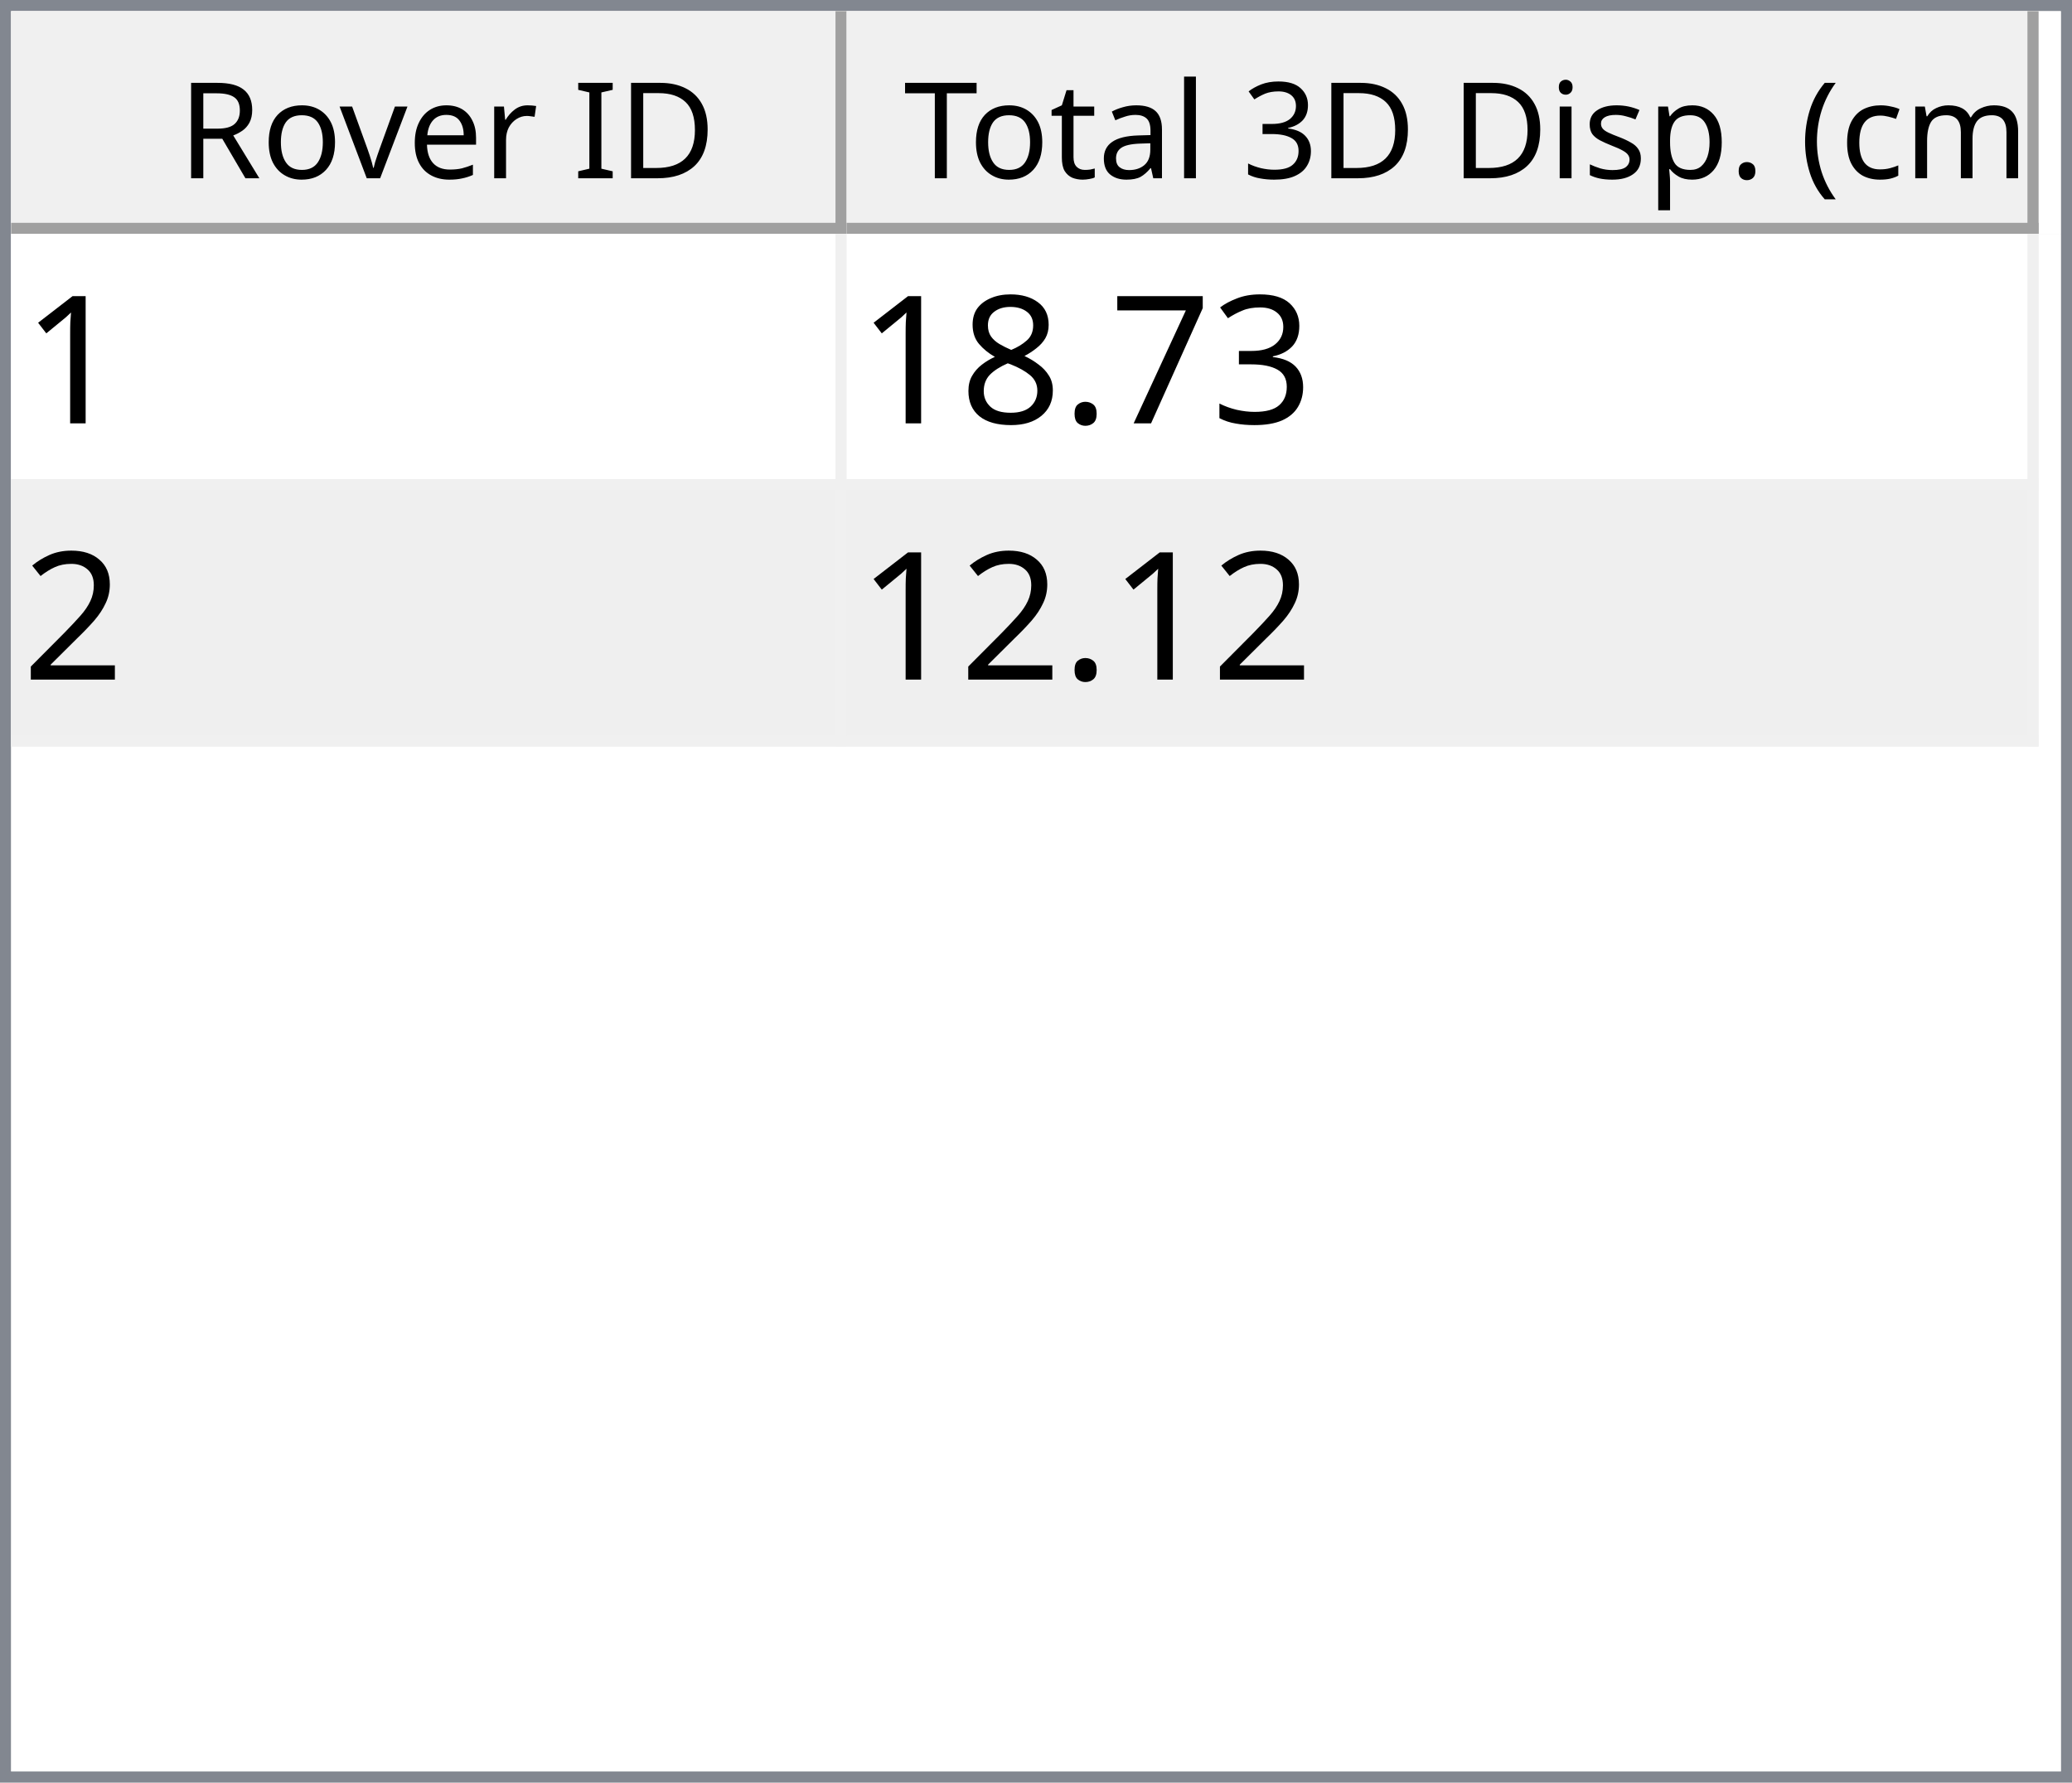
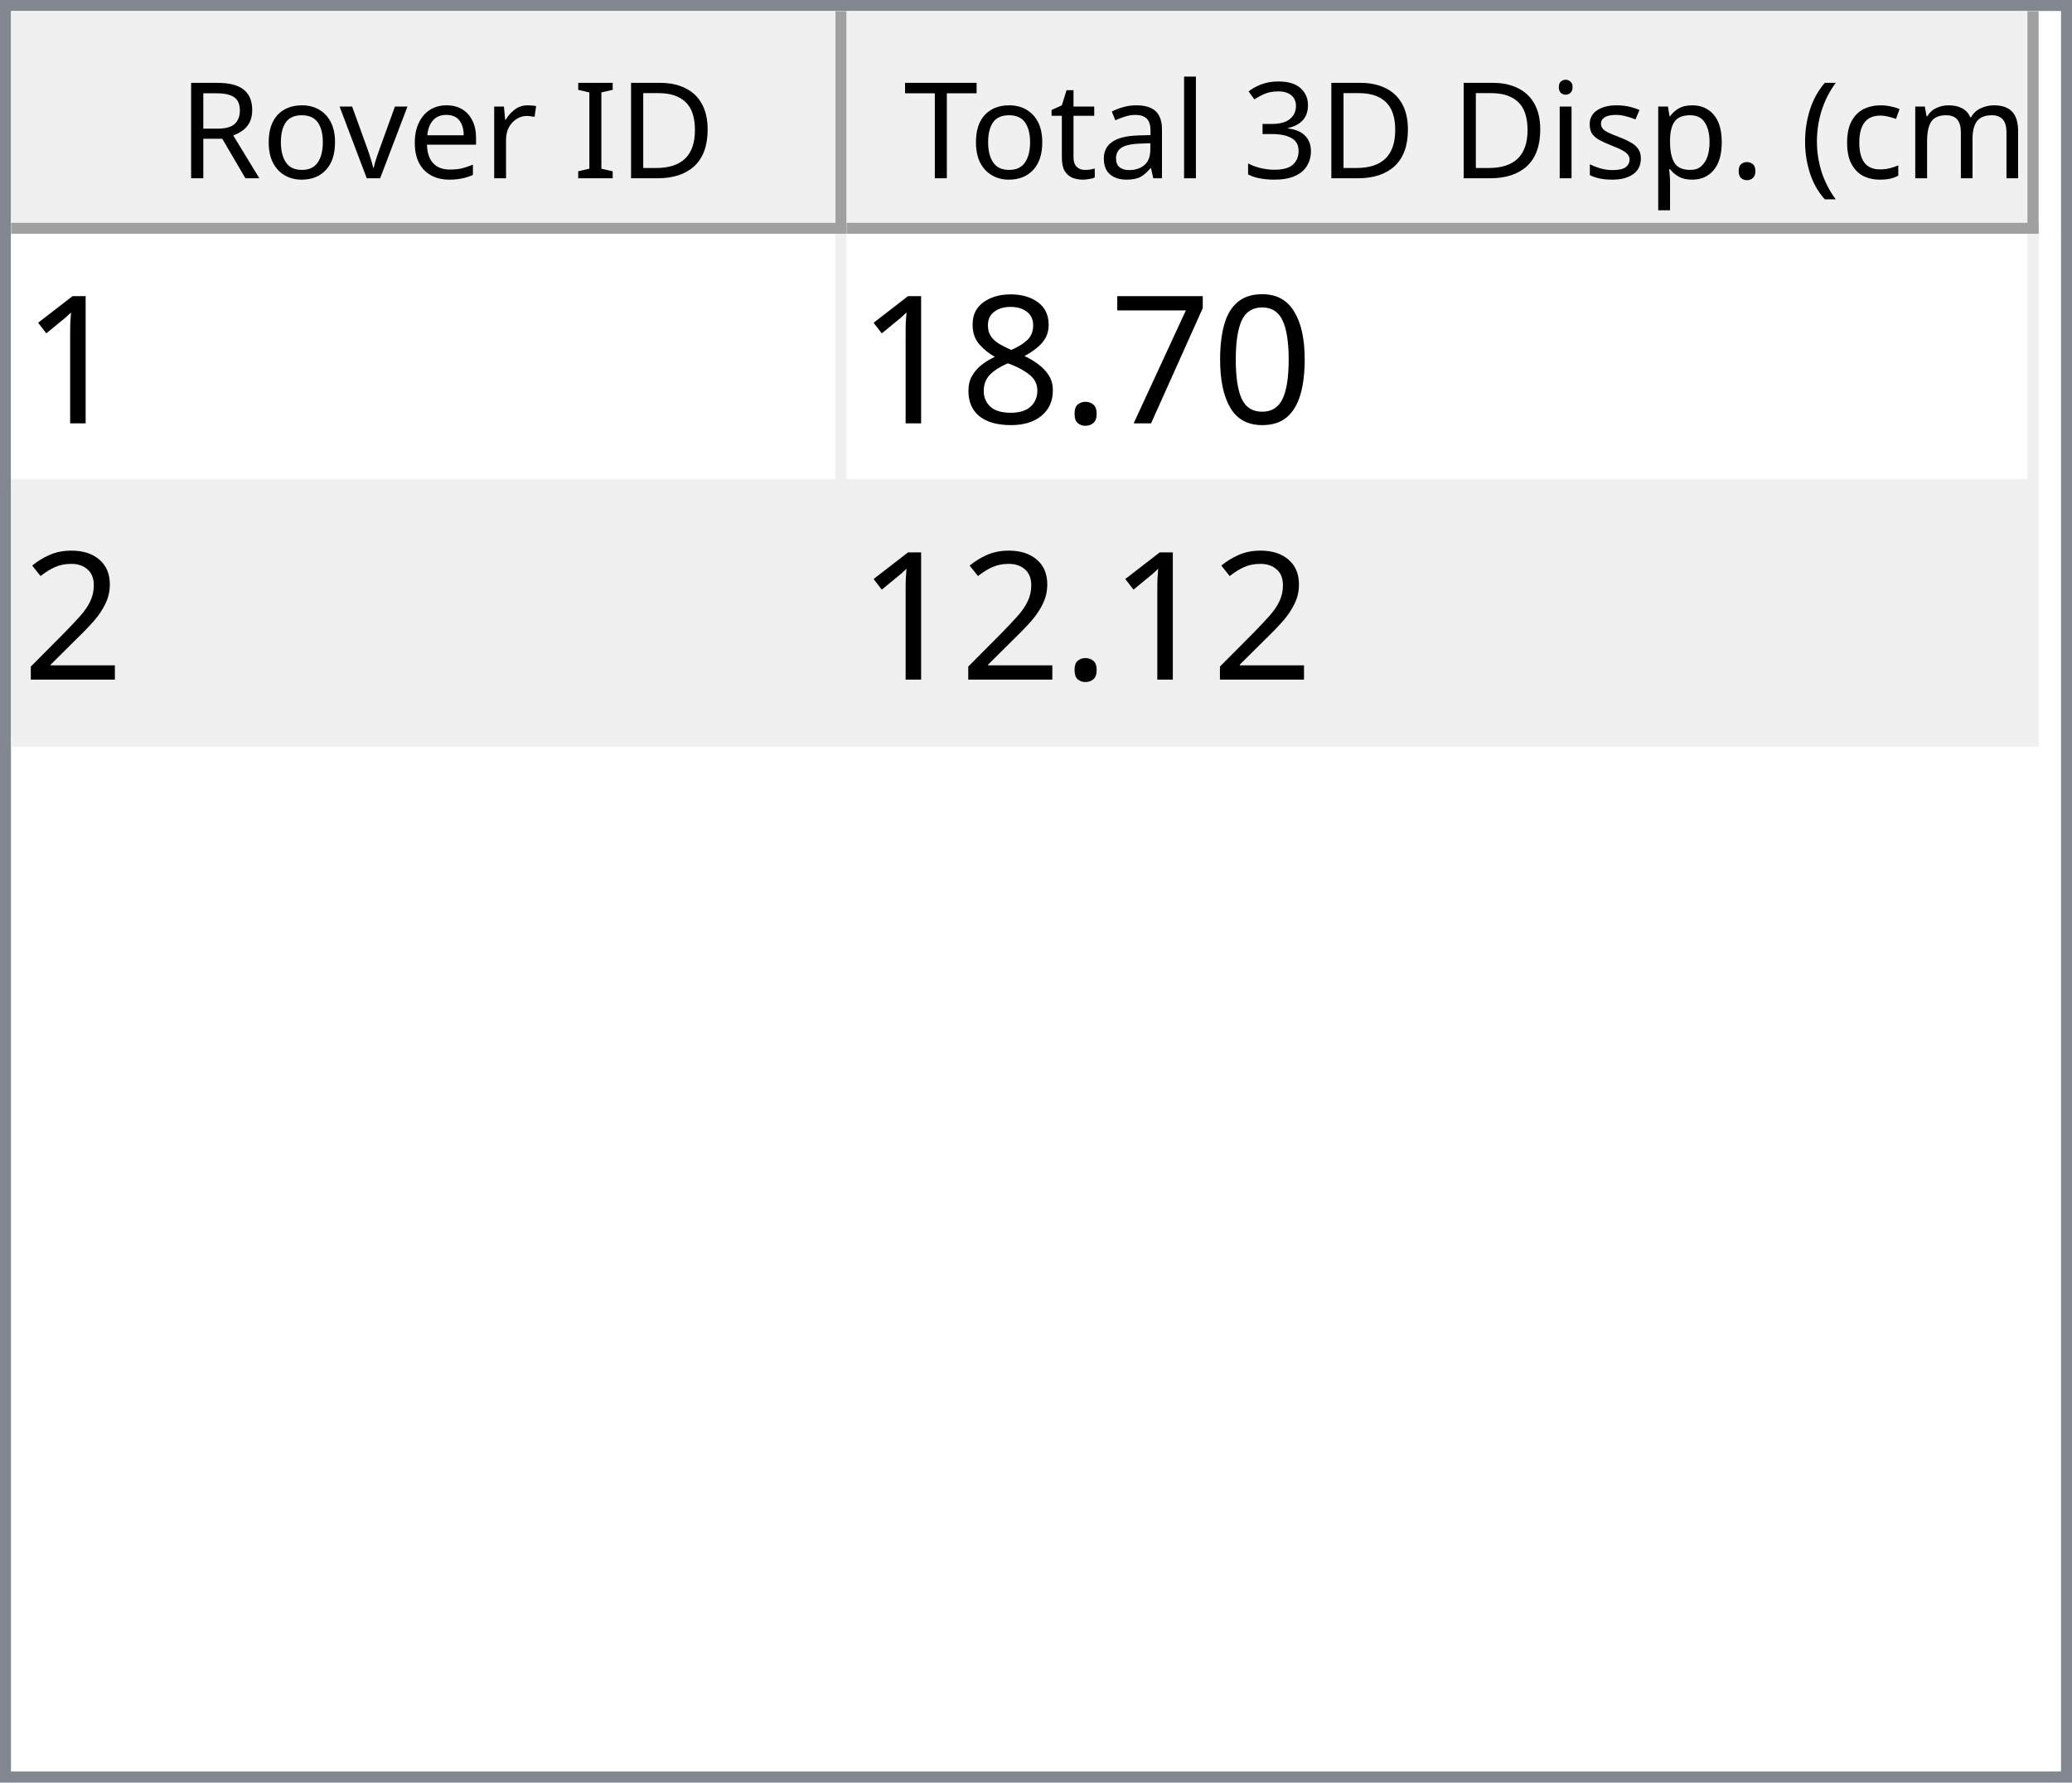
<svg xmlns="http://www.w3.org/2000/svg" style="fill-opacity:1; color-rendering:auto; color-interpolation:auto; text-rendering:auto; stroke:black; stroke-linecap:square; stroke-miterlimit:10; shape-rendering:auto; stroke-opacity:1; fill:black; stroke-dasharray:none; font-weight:normal; stroke-width:1; font-family:'Dialog'; font-style:normal; stroke-linejoin:miter; font-size:12px; stroke-dashoffset:0; image-rendering:auto;" width="186" height="160">
  <defs id="genericDefs" />
  <g>
    <defs id="defs1">
      <clipPath clipPathUnits="userSpaceOnUse" id="clipPath1">
        <path d="M0 0 L186 0 L186 160 L0 160 L0 0 Z" />
      </clipPath>
      <clipPath clipPathUnits="userSpaceOnUse" id="clipPath2">
        <path d="M0 0 L0 160 L186 160 L186 0 Z" />
      </clipPath>
      <clipPath clipPathUnits="userSpaceOnUse" id="clipPath3">
        <path d="M0 0 L0 20 L184 20 L184 0 Z" />
      </clipPath>
      <clipPath clipPathUnits="userSpaceOnUse" id="clipPath4">
        <path d="M0 0 L0 20 L75 20 L75 0 Z" />
      </clipPath>
      <clipPath clipPathUnits="userSpaceOnUse" id="clipPath5">
        <path d="M1 1 L1 19 L74 19 L74 1 Z" />
      </clipPath>
      <clipPath clipPathUnits="userSpaceOnUse" id="clipPath6">
        <path d="M0 0 L0 18 L73 18 L73 0 Z" />
      </clipPath>
      <clipPath clipPathUnits="userSpaceOnUse" id="clipPath7">
        <path d="M-0.5 -0.5 L-0.5 19.5 L74.5 19.5 L74.5 -0.5 Z" />
      </clipPath>
      <clipPath clipPathUnits="userSpaceOnUse" id="clipPath8">
        <path d="M0 0 L0 20 L107 20 L107 0 Z" />
      </clipPath>
      <clipPath clipPathUnits="userSpaceOnUse" id="clipPath9">
        <path d="M1 1 L1 19 L106 19 L106 1 Z" />
      </clipPath>
      <clipPath clipPathUnits="userSpaceOnUse" id="clipPath10">
        <path d="M0 0 L0 18 L105 18 L105 0 Z" />
      </clipPath>
      <clipPath clipPathUnits="userSpaceOnUse" id="clipPath11">
        <path d="M-0.5 -0.5 L-0.5 19.5 L106.5 19.5 L106.5 -0.5 Z" />
      </clipPath>
      <clipPath clipPathUnits="userSpaceOnUse" id="clipPath12">
        <path d="M0 0 L0 138 L184 138 L184 0 Z" />
      </clipPath>
      <clipPath clipPathUnits="userSpaceOnUse" id="clipPath13">
        <path d="M0 0 L0 46 L182 46 L182 0 Z" />
      </clipPath>
      <clipPath clipPathUnits="userSpaceOnUse" id="clipPath14">
        <path d="M-0.5 -0.5 L-0.5 45.5 L181.5 45.5 L181.5 -0.5 Z" />
      </clipPath>
      <clipPath clipPathUnits="userSpaceOnUse" id="clipPath15">
        <path d="M0 0 L0 22 L74 22 L74 0 Z" />
      </clipPath>
      <clipPath clipPathUnits="userSpaceOnUse" id="clipPath16">
        <path d="M0 0 L0 22 L106 22 L106 0 Z" />
      </clipPath>
      <font horiz-adv-x="64.551" id="font1">
        <font-face ascent="107.91" descent="25.098" units-per-em="100" style="font-style:normal; font-family:Segoe UI; font-weight:normal;" />
        <missing-glyph horiz-adv-x="64.551" d="M8.109 0 L8.109 68.266 L56.453 68.266 L56.453 0 L8.109 0 ZM15.328 7.234 L49.219 7.234 L49.219 61.031 L15.328 61.031 L15.328 7.234 Z" />
        <glyph unicode="D" horiz-adv-x="70.117" d="M9.188 0 L9.188 70.016 L28.516 70.016 Q65.531 70.016 65.531 35.891 Q65.531 19.672 55.25 9.836 Q44.969 0 27.734 0 L9.188 0 ZM17.391 62.594 L17.391 7.422 L27.828 7.422 Q41.609 7.422 49.273 14.797 Q56.938 22.172 56.938 35.688 Q56.938 62.594 28.328 62.594 L17.391 62.594 Z" />
        <glyph unicode="I" horiz-adv-x="26.611" d="M17.391 0 L9.188 0 L9.188 70.016 L17.391 70.016 L17.391 0 Z" />
        <glyph unicode=" " horiz-adv-x="27.393" d="" />
        <glyph unicode="r" horiz-adv-x="34.766" d="M34.188 41.891 Q32.078 43.5 28.125 43.5 Q23 43.5 19.555 38.672 Q16.109 33.844 16.109 25.484 L16.109 0 L8.109 0 L8.109 50 L16.109 50 L16.109 39.703 L16.312 39.703 Q18.016 44.969 21.531 47.922 Q25.047 50.875 29.391 50.875 Q32.516 50.875 34.188 50.203 L34.188 41.891 Z" />
        <glyph unicode="e" horiz-adv-x="52.295" d="M48.297 23 L12.984 23 Q13.188 14.656 17.484 10.109 Q21.781 5.562 29.297 5.562 Q37.75 5.562 44.828 11.141 L44.828 3.609 Q38.234 -1.172 27.391 -1.172 Q16.797 -1.172 10.742 5.641 Q4.688 12.453 4.688 24.812 Q4.688 36.469 11.305 43.82 Q17.922 51.172 27.734 51.172 Q37.547 51.172 42.922 44.828 Q48.297 38.484 48.297 27.203 L48.297 23 ZM40.094 29.781 Q40.047 36.719 36.75 40.578 Q33.453 44.438 27.594 44.438 Q21.922 44.438 17.969 40.383 Q14.016 36.328 13.094 29.781 L40.094 29.781 Z" />
        <glyph unicode="v" horiz-adv-x="47.9" d="M47.406 50 L27.484 0 L19.625 0 L0.688 50 L9.469 50 L22.172 13.672 Q23.578 9.672 23.922 6.688 L24.125 6.688 Q24.609 10.453 25.688 13.484 L38.969 50 L47.406 50 Z" />
        <glyph unicode="o" horiz-adv-x="58.594" d="M29 -1.172 Q17.922 -1.172 11.305 5.836 Q4.688 12.844 4.688 24.422 Q4.688 37.016 11.57 44.094 Q18.453 51.172 30.172 51.172 Q41.359 51.172 47.633 44.289 Q53.906 37.406 53.906 25.203 Q53.906 13.234 47.141 6.031 Q40.375 -1.172 29 -1.172 ZM29.594 44.438 Q21.875 44.438 17.383 39.188 Q12.891 33.938 12.891 24.703 Q12.891 15.828 17.43 10.695 Q21.969 5.562 29.594 5.562 Q37.359 5.562 41.531 10.594 Q45.703 15.625 45.703 24.906 Q45.703 34.281 41.531 39.359 Q37.359 44.438 29.594 44.438 Z" />
        <glyph unicode="R" horiz-adv-x="59.814" d="M59.375 0 L49.609 0 L37.891 19.625 Q36.281 22.359 34.766 24.289 Q33.25 26.219 31.664 27.438 Q30.078 28.656 28.25 29.219 Q26.422 29.781 24.125 29.781 L17.391 29.781 L17.391 0 L9.188 0 L9.188 70.016 L30.078 70.016 Q34.672 70.016 38.555 68.867 Q42.438 67.719 45.289 65.375 Q48.141 63.031 49.758 59.547 Q51.375 56.062 51.375 51.375 Q51.375 47.703 50.273 44.656 Q49.172 41.609 47.148 39.211 Q45.125 36.812 42.266 35.133 Q39.406 33.453 35.844 32.516 L35.844 32.328 Q37.594 31.547 38.891 30.547 Q40.188 29.547 41.359 28.18 Q42.531 26.812 43.68 25.078 Q44.828 23.344 46.234 21.047 L59.375 0 ZM17.391 62.594 L17.391 37.203 L28.516 37.203 Q31.594 37.203 34.203 38.133 Q36.812 39.062 38.719 40.797 Q40.625 42.531 41.703 45.047 Q42.781 47.562 42.781 50.688 Q42.781 56.297 39.141 59.445 Q35.5 62.594 28.609 62.594 L17.391 62.594 Z" />
        <glyph unicode=")" horiz-adv-x="30.176" d="M8.297 -15.922 L1.172 -15.922 Q16.406 2.344 16.406 26.812 Q16.406 51.469 1.078 70.016 L8.297 70.016 Q23.531 52.156 23.531 26.703 Q23.531 1.375 8.297 -15.922 Z" />
        <glyph unicode="m" horiz-adv-x="86.133" d="M79.109 0 L71.094 0 L71.094 28.719 Q71.094 37.016 68.531 40.727 Q65.969 44.438 59.906 44.438 Q54.781 44.438 51.195 39.75 Q47.609 35.062 47.609 28.516 L47.609 0 L39.594 0 L39.594 29.688 Q39.594 44.438 28.219 44.438 Q22.953 44.438 19.531 40.016 Q16.109 35.594 16.109 28.516 L16.109 0 L8.109 0 L8.109 50 L16.109 50 L16.109 42.094 L16.312 42.094 Q21.625 51.172 31.844 51.172 Q36.969 51.172 40.773 48.312 Q44.578 45.453 46 40.828 Q51.562 51.172 62.594 51.172 Q79.109 51.172 79.109 30.812 L79.109 0 Z" />
        <glyph unicode="c" horiz-adv-x="46.191" d="M42.188 2.297 Q36.422 -1.172 28.516 -1.172 Q17.828 -1.172 11.258 5.789 Q4.688 12.75 4.688 23.828 Q4.688 36.188 11.766 43.68 Q18.844 51.172 30.672 51.172 Q37.25 51.172 42.281 48.734 L42.281 40.531 Q36.719 44.438 30.375 44.438 Q22.703 44.438 17.797 38.945 Q12.891 33.453 12.891 24.516 Q12.891 15.719 17.508 10.641 Q22.125 5.562 29.891 5.562 Q36.422 5.562 42.188 9.906 L42.188 2.297 Z" />
        <glyph unicode="(" horiz-adv-x="30.176" d="M29.109 -15.922 L21.969 -15.922 Q6.844 1.375 6.844 26.703 Q6.844 52.156 21.969 70.016 L29.203 70.016 Q13.875 51.469 13.875 26.812 Q13.875 2.344 29.109 -15.922 Z" />
        <glyph unicode="." horiz-adv-x="21.68" d="M10.891 -1.078 Q8.641 -1.078 7.055 0.539 Q5.469 2.156 5.469 4.391 Q5.469 6.641 7.055 8.273 Q8.641 9.906 10.891 9.906 Q13.188 9.906 14.797 8.273 Q16.406 6.641 16.406 4.391 Q16.406 2.156 14.797 0.539 Q13.188 -1.078 10.891 -1.078 Z" />
        <glyph unicode="p" horiz-adv-x="58.789" d="M16.312 7.234 L16.109 7.234 L16.109 -23 L8.109 -23 L8.109 50 L16.109 50 L16.109 41.219 L16.312 41.219 Q22.219 51.172 33.594 51.172 Q43.266 51.172 48.688 44.461 Q54.109 37.75 54.109 26.469 Q54.109 13.922 48 6.375 Q41.891 -1.172 31.297 -1.172 Q21.578 -1.172 16.312 7.234 ZM16.109 27.391 L16.109 20.406 Q16.109 14.203 20.141 9.883 Q24.172 5.562 30.375 5.562 Q37.641 5.562 41.773 11.133 Q45.906 16.703 45.906 26.609 Q45.906 34.969 42.047 39.703 Q38.188 44.438 31.594 44.438 Q24.609 44.438 20.359 39.578 Q16.109 34.719 16.109 27.391 Z" />
        <glyph unicode="s" horiz-adv-x="42.432" d="M5.078 1.812 L5.078 10.406 Q11.625 5.562 19.484 5.562 Q30.031 5.562 30.031 12.594 Q30.031 14.594 29.125 15.992 Q28.219 17.391 26.68 18.461 Q25.141 19.531 23.07 20.383 Q21 21.234 18.609 22.172 Q15.281 23.484 12.766 24.828 Q10.25 26.172 8.57 27.859 Q6.891 29.547 6.031 31.695 Q5.172 33.844 5.172 36.719 Q5.172 40.234 6.789 42.945 Q8.406 45.656 11.086 47.484 Q13.766 49.312 17.211 50.242 Q20.656 51.172 24.312 51.172 Q30.812 51.172 35.938 48.922 L35.938 40.828 Q30.422 44.438 23.25 44.438 Q21 44.438 19.195 43.922 Q17.391 43.406 16.094 42.477 Q14.797 41.547 14.086 40.258 Q13.375 38.969 13.375 37.406 Q13.375 35.453 14.086 34.133 Q14.797 32.812 16.164 31.789 Q17.531 30.766 19.484 29.938 Q21.438 29.109 23.922 28.125 Q27.25 26.859 29.883 25.516 Q32.516 24.172 34.375 22.484 Q36.234 20.797 37.234 18.602 Q38.234 16.406 38.234 13.375 Q38.234 9.672 36.602 6.938 Q34.969 4.203 32.234 2.398 Q29.5 0.594 25.93 -0.289 Q22.359 -1.172 18.453 -1.172 Q10.75 -1.172 5.078 1.812 Z" />
        <glyph unicode="i" horiz-adv-x="24.219" d="M12.203 62.703 Q10.062 62.703 8.547 64.164 Q7.031 65.625 7.031 67.875 Q7.031 70.125 8.547 71.609 Q10.062 73.094 12.203 73.094 Q14.406 73.094 15.945 71.609 Q17.484 70.125 17.484 67.875 Q17.484 65.719 15.945 64.211 Q14.406 62.703 12.203 62.703 ZM16.109 0 L8.109 0 L8.109 50 L16.109 50 L16.109 0 Z" />
        <glyph unicode="3" horiz-adv-x="53.906" d="M46.531 19.828 Q46.531 15.094 44.75 11.211 Q42.969 7.328 39.719 4.57 Q36.469 1.812 31.93 0.297 Q27.391 -1.219 21.922 -1.219 Q11.922 -1.219 6 2.594 L6 11.188 Q13.094 5.609 22.219 5.609 Q25.875 5.609 28.828 6.539 Q31.781 7.469 33.906 9.227 Q36.031 10.984 37.18 13.477 Q38.328 15.969 38.328 19.094 Q38.328 32.812 18.797 32.812 L12.984 32.812 L12.984 39.594 L18.5 39.594 Q35.797 39.594 35.797 52.484 Q35.797 64.406 22.609 64.406 Q15.188 64.406 8.688 59.422 L8.688 67.188 Q15.375 71.188 24.609 71.188 Q29 71.188 32.57 69.969 Q36.141 68.75 38.68 66.555 Q41.219 64.359 42.609 61.281 Q44 58.203 44 54.5 Q44 40.672 30.031 36.719 L30.031 36.531 Q33.594 36.141 36.625 34.797 Q39.656 33.453 41.852 31.305 Q44.047 29.156 45.289 26.25 Q46.531 23.344 46.531 19.828 Z" />
        <glyph unicode="l" horiz-adv-x="24.219" d="M16.109 0 L8.109 0 L8.109 74.031 L16.109 74.031 L16.109 0 Z" />
        <glyph unicode="a" horiz-adv-x="50.879" d="M43.891 0 L35.891 0 L35.891 7.812 L35.688 7.812 Q30.469 -1.172 20.312 -1.172 Q12.844 -1.172 8.617 2.781 Q4.391 6.734 4.391 13.281 Q4.391 27.297 20.906 29.594 L35.891 31.688 Q35.891 44.438 25.594 44.438 Q16.547 44.438 9.281 38.281 L9.281 46.484 Q16.656 51.172 26.266 51.172 Q43.891 51.172 43.891 32.516 L43.891 0 ZM35.891 25.297 L23.828 23.641 Q18.266 22.859 15.43 20.875 Q12.594 18.891 12.594 13.875 Q12.594 10.203 15.211 7.883 Q17.828 5.562 22.172 5.562 Q28.125 5.562 32.008 9.742 Q35.891 13.922 35.891 20.312 L35.891 25.297 Z" />
        <glyph unicode="t" horiz-adv-x="33.887" d="M31.297 0.484 Q28.469 -1.078 23.828 -1.078 Q10.688 -1.078 10.688 13.578 L10.688 43.172 L2.094 43.172 L2.094 50 L10.688 50 L10.688 62.203 L18.703 64.797 L18.703 50 L31.297 50 L31.297 43.172 L18.703 43.172 L18.703 14.984 Q18.703 9.969 20.414 7.82 Q22.125 5.672 26.078 5.672 Q29.109 5.672 31.297 7.328 L31.297 0.484 Z" />
        <glyph unicode="T" horiz-adv-x="52.393" d="M50.594 62.594 L30.375 62.594 L30.375 0 L22.172 0 L22.172 62.594 L2 62.594 L2 70.016 L50.594 70.016 L50.594 62.594 Z" />
      </font>
      <font horiz-adv-x="75.0" id="font2">
        <font-face ascent="100.537" descent="21.973" units-per-em="100" style="font-style:normal; font-family:sans-serif; font-weight:normal;" />
        <missing-glyph horiz-adv-x="75.0" d="M12.5 0 L12.5 62.5 L62.5 62.5 L62.5 0 L12.5 0 ZM14.062 1.562 L60.938 1.562 L60.938 60.938 L14.062 60.938 L14.062 1.562 Z" />
        <glyph unicode="1" horiz-adv-x="55.615" d="M37.25 0 L28.469 0 L28.469 56 Q25.297 52.984 20.141 49.953 Q14.984 46.922 10.891 45.406 L10.891 53.906 Q18.266 57.375 23.781 62.305 Q29.297 67.234 31.594 71.875 L37.25 71.875 L37.25 0 Z" />
-         <glyph unicode="3" horiz-adv-x="55.615" d="M4.203 18.891 L12.984 20.062 Q14.5 12.594 18.141 9.297 Q21.781 6 27 6 Q33.203 6 37.477 10.297 Q41.75 14.594 41.75 20.953 Q41.75 27 37.797 30.93 Q33.844 34.859 27.734 34.859 Q25.25 34.859 21.531 33.891 L22.516 41.609 Q23.391 41.5 23.922 41.5 Q29.547 41.5 34.039 44.43 Q38.531 47.359 38.531 53.469 Q38.531 58.297 35.258 61.477 Q31.984 64.656 26.812 64.656 Q21.688 64.656 18.266 61.43 Q14.844 58.203 13.875 51.766 L5.078 53.328 Q6.688 62.156 12.398 67.016 Q18.109 71.875 26.609 71.875 Q32.469 71.875 37.398 69.359 Q42.328 66.844 44.945 62.5 Q47.562 58.156 47.562 53.266 Q47.562 48.641 45.07 44.828 Q42.578 41.016 37.703 38.766 Q44.047 37.312 47.562 32.695 Q51.078 28.078 51.078 21.141 Q51.078 11.766 44.242 5.25 Q37.406 -1.266 26.953 -1.266 Q17.531 -1.266 11.305 4.352 Q5.078 9.969 4.203 18.891 Z" />
+         <glyph unicode="0" horiz-adv-x="55.615" d="M4.156 35.297 Q4.156 48 6.766 55.742 Q9.375 63.484 14.523 67.68 Q19.672 71.875 27.484 71.875 Q33.25 71.875 37.594 69.555 Q41.938 67.234 44.773 62.867 Q47.609 58.5 49.219 52.227 Q50.828 45.953 50.828 35.297 Q50.828 22.703 48.242 14.969 Q45.656 7.234 40.508 3.008 Q35.359 -1.219 27.484 -1.219 Q17.141 -1.219 11.234 6.203 Q4.156 15.141 4.156 35.297 ZM13.188 35.297 Q13.188 17.672 17.312 11.836 Q21.438 6 27.484 6 Q33.547 6 37.672 11.859 Q41.797 17.719 41.797 35.297 Q41.797 52.984 37.672 58.789 Q33.547 64.594 27.391 64.594 Q21.344 64.594 17.719 59.469 Q13.188 52.938 13.188 35.297 Z" />
        <glyph unicode="7" horiz-adv-x="55.615" d="M4.734 62.203 L4.734 70.656 L51.078 70.656 L51.078 63.812 Q44.234 56.547 37.523 44.484 Q30.812 32.422 27.156 19.672 Q24.516 10.688 23.781 0 L14.75 0 Q14.891 8.453 18.062 20.414 Q21.234 32.375 27.172 43.484 Q33.109 54.594 39.797 62.203 L4.734 62.203 Z" />
        <glyph unicode="." horiz-adv-x="27.783" d="M9.078 0 L9.078 10.016 L19.094 10.016 L19.094 0 L9.078 0 Z" />
        <glyph unicode="8" horiz-adv-x="55.615" d="M17.672 38.812 Q12.203 40.828 9.57 44.539 Q6.938 48.25 6.938 53.422 Q6.938 61.234 12.555 66.555 Q18.172 71.875 27.484 71.875 Q36.859 71.875 42.578 66.43 Q48.297 60.984 48.297 53.172 Q48.297 48.188 45.68 44.508 Q43.062 40.828 37.75 38.812 Q44.344 36.672 47.781 31.883 Q51.219 27.094 51.219 20.453 Q51.219 11.281 44.727 5.031 Q38.234 -1.219 27.641 -1.219 Q17.047 -1.219 10.547 5.055 Q4.047 11.328 4.047 20.703 Q4.047 27.688 7.594 32.398 Q11.141 37.109 17.672 38.812 ZM15.922 53.719 Q15.922 48.641 19.195 45.414 Q22.469 42.188 27.688 42.188 Q32.766 42.188 36.016 45.383 Q39.266 48.578 39.266 53.219 Q39.266 58.062 35.914 61.359 Q32.562 64.656 27.594 64.656 Q22.562 64.656 19.242 61.43 Q15.922 58.203 15.922 53.719 ZM13.094 20.656 Q13.094 16.891 14.875 13.375 Q16.656 9.859 20.172 7.93 Q23.688 6 27.734 6 Q34.031 6 38.133 10.055 Q42.234 14.109 42.234 20.359 Q42.234 26.703 38.016 30.859 Q33.797 35.016 27.438 35.016 Q21.234 35.016 17.164 30.914 Q13.094 26.812 13.094 20.656 Z" />
        <glyph unicode="2" horiz-adv-x="55.615" d="M50.344 8.453 L50.344 0 L3.031 0 Q2.938 3.172 4.047 6.109 Q5.859 10.938 9.836 15.625 Q13.812 20.312 21.344 26.469 Q33.016 36.031 37.117 41.625 Q41.219 47.219 41.219 52.203 Q41.219 57.422 37.477 61.008 Q33.734 64.594 27.734 64.594 Q21.391 64.594 17.578 60.789 Q13.766 56.984 13.719 50.25 L4.688 51.172 Q5.609 61.281 11.664 66.578 Q17.719 71.875 27.938 71.875 Q38.234 71.875 44.242 66.164 Q50.25 60.453 50.25 52 Q50.25 47.703 48.492 43.555 Q46.734 39.406 42.656 34.812 Q38.578 30.219 29.109 22.219 Q21.188 15.578 18.945 13.211 Q16.703 10.844 15.234 8.453 L50.344 8.453 Z" />
      </font>
    </defs>
    <g style="fill:white; stroke:white;">
      <rect x="0" y="0" width="186" style="clip-path:url(#clipPath1); stroke:none;" height="160" />
    </g>
    <g style="fill:white; text-rendering:optimizeSpeed; color-rendering:optimizeSpeed; image-rendering:optimizeSpeed; shape-rendering:crispEdges; stroke:white; color-interpolation:sRGB;">
      <rect x="0" width="186" height="160" y="0" style="stroke:none;" />
      <path style="stroke:none;" d="M0 160 L186 160 L186 0 L0 0 Z" />
    </g>
    <g style="fill:rgb(240,240,240); font-family:'Segoe UI'; stroke:rgb(240,240,240);">
      <rect x="0" y="0" width="186" style="clip-path:url(#clipPath2); stroke:none;" height="160" />
    </g>
    <g style="fill:rgb(130,135,144); font-family:'Segoe UI'; stroke:rgb(130,135,144);">
      <path d="M0 0 L186 0 L186 160 L0 160 L0 0 ZM1 1 L185 1 L185 159 L1 159 L1 1 Z" style="fill-rule:evenodd; clip-path:url(#clipPath2); stroke:none;" />
    </g>
    <g style="fill:white; font-family:'Segoe UI'; stroke:white;" transform="translate(1,1)">
      <rect x="0" y="0" width="184" style="clip-path:url(#clipPath3); stroke:none;" height="20" />
    </g>
    <g style="fill:rgb(240,240,240); font-family:'Segoe UI'; stroke:rgb(240,240,240);" transform="translate(1,1)">
      <rect x="0" y="0" width="75" style="clip-path:url(#clipPath4); stroke:none;" height="20" />
    </g>
    <g style="font-family:'Segoe UI';" transform="translate(2,2)">
      <text x="14" xml:space="preserve" y="14" style="clip-path:url(#clipPath6); stroke:none;">Rover ID</text>
    </g>
    <g style="fill:rgb(160,160,160); font-family:'Segoe UI'; stroke:rgb(160,160,160); stroke-linejoin:bevel;" transform="translate(1.5,1.5)">
      <line x1="74" x2="74" y1="0" style="fill:none; clip-path:url(#clipPath7);" y2="19" />
    </g>
    <g style="fill:rgb(160,160,160); font-family:'Segoe UI'; stroke:rgb(160,160,160); stroke-linejoin:bevel;" transform="matrix(1,0,0,1,1,1) translate(0.5,0.5)">
      <line x1="0" x2="74" y1="19" style="fill:none; clip-path:url(#clipPath7);" y2="19" />
    </g>
    <g style="fill:rgb(240,240,240); font-family:'Segoe UI'; stroke:rgb(240,240,240);" transform="translate(76,1)">
      <rect x="0" y="0" width="107" style="clip-path:url(#clipPath8); stroke:none;" height="20" />
    </g>
    <g style="font-family:'Segoe UI';" transform="translate(77,2)">
      <text x="1" xml:space="preserve" y="14" style="clip-path:url(#clipPath10); stroke:none;"> Total 3D Disp. (cm)</text>
    </g>
    <g style="fill:rgb(160,160,160); font-family:'Segoe UI'; stroke:rgb(160,160,160); stroke-linejoin:bevel;" transform="translate(76.5,1.5)">
      <line x1="106" x2="106" y1="0" style="fill:none; clip-path:url(#clipPath11);" y2="19" />
    </g>
    <g style="fill:rgb(160,160,160); font-family:'Segoe UI'; stroke:rgb(160,160,160); stroke-linejoin:bevel;" transform="matrix(1,0,0,1,76,1) translate(0.5,0.5)">
      <line x1="0" x2="106" y1="19" style="fill:none; clip-path:url(#clipPath11);" y2="19" />
    </g>
    <g style="fill:white; font-family:'Segoe UI'; stroke:white;" transform="translate(1,21)">
      <rect x="0" y="0" width="184" style="clip-path:url(#clipPath12); stroke:none;" height="138" />
    </g>
    <g style="fill:rgb(240,240,240); font-size:16px; font-family:sans-serif; stroke:rgb(240,240,240);" transform="translate(1,21)">
      <rect x="0" y="0" width="182" style="clip-path:url(#clipPath13); stroke:none;" height="46" />
      <line transform="translate(0.5,0.5)" x1="0" x2="181" y1="22" style="clip-path:url(#clipPath14); fill:none; stroke-linejoin:bevel;" y2="22" />
    </g>
    <g transform="matrix(1,0,0,1,1,21) translate(0.5,0.5)" style="fill:rgb(240,240,240); font-size:16px; font-family:sans-serif; stroke:rgb(240,240,240); stroke-linejoin:bevel;">
      <line x1="0" x2="181" y1="45" style="fill:none; clip-path:url(#clipPath14);" y2="45" />
    </g>
    <g transform="matrix(1,0,0,1,1,21) translate(0.5,0.5)" style="fill:rgb(240,240,240); font-size:16px; font-family:sans-serif; stroke:rgb(240,240,240); stroke-linejoin:bevel;">
      <line x1="74" x2="74" y1="0" style="fill:none; clip-path:url(#clipPath14);" y2="45" />
    </g>
    <g transform="matrix(1,0,0,1,1,21) translate(0.5,0.5)" style="fill:rgb(240,240,240); font-size:16px; font-family:sans-serif; stroke:rgb(240,240,240); stroke-linejoin:bevel;">
      <line x1="181" x2="181" y1="0" style="fill:none; clip-path:url(#clipPath14);" y2="45" />
    </g>
    <g style="fill:white; font-size:16px; font-family:sans-serif; stroke:white;" transform="matrix(1,0,0,1,1,21)">
      <rect x="0" y="0" width="74" style="clip-path:url(#clipPath15); stroke:none;" height="22" />
      <text x="1" y="17" style="fill:black; clip-path:url(#clipPath15); stroke:none;" xml:space="preserve">1</text>
    </g>
    <g style="fill:white; font-size:16px; font-family:sans-serif; stroke:white;" transform="matrix(1,0,0,1,1,21) translate(75,0)">
      <rect x="0" y="0" width="106" style="clip-path:url(#clipPath16); stroke:none;" height="22" />
-       <text x="1" y="17" style="fill:black; clip-path:url(#clipPath16); stroke:none;" xml:space="preserve">18.73</text>
+       <text x="1" y="17" style="fill:black; clip-path:url(#clipPath16); stroke:none;" xml:space="preserve">18.70</text>
    </g>
    <g style="fill:rgb(239,239,239); font-size:16px; font-family:sans-serif; stroke:rgb(239,239,239);" transform="matrix(1,0,0,1,1,21) translate(0,23)">
      <rect x="0" y="0" width="74" style="clip-path:url(#clipPath15); stroke:none;" height="22" />
      <text x="1" y="17" style="fill:black; clip-path:url(#clipPath15); stroke:none;" xml:space="preserve">2</text>
    </g>
    <g style="fill:rgb(239,239,239); font-size:16px; font-family:sans-serif; stroke:rgb(239,239,239);" transform="matrix(1,0,0,1,1,21) translate(75,23)">
      <rect x="0" y="0" width="106" style="clip-path:url(#clipPath16); stroke:none;" height="22" />
      <text x="1" y="17" style="fill:black; clip-path:url(#clipPath16); stroke:none;" xml:space="preserve">12.12</text>
    </g>
  </g>
</svg>
